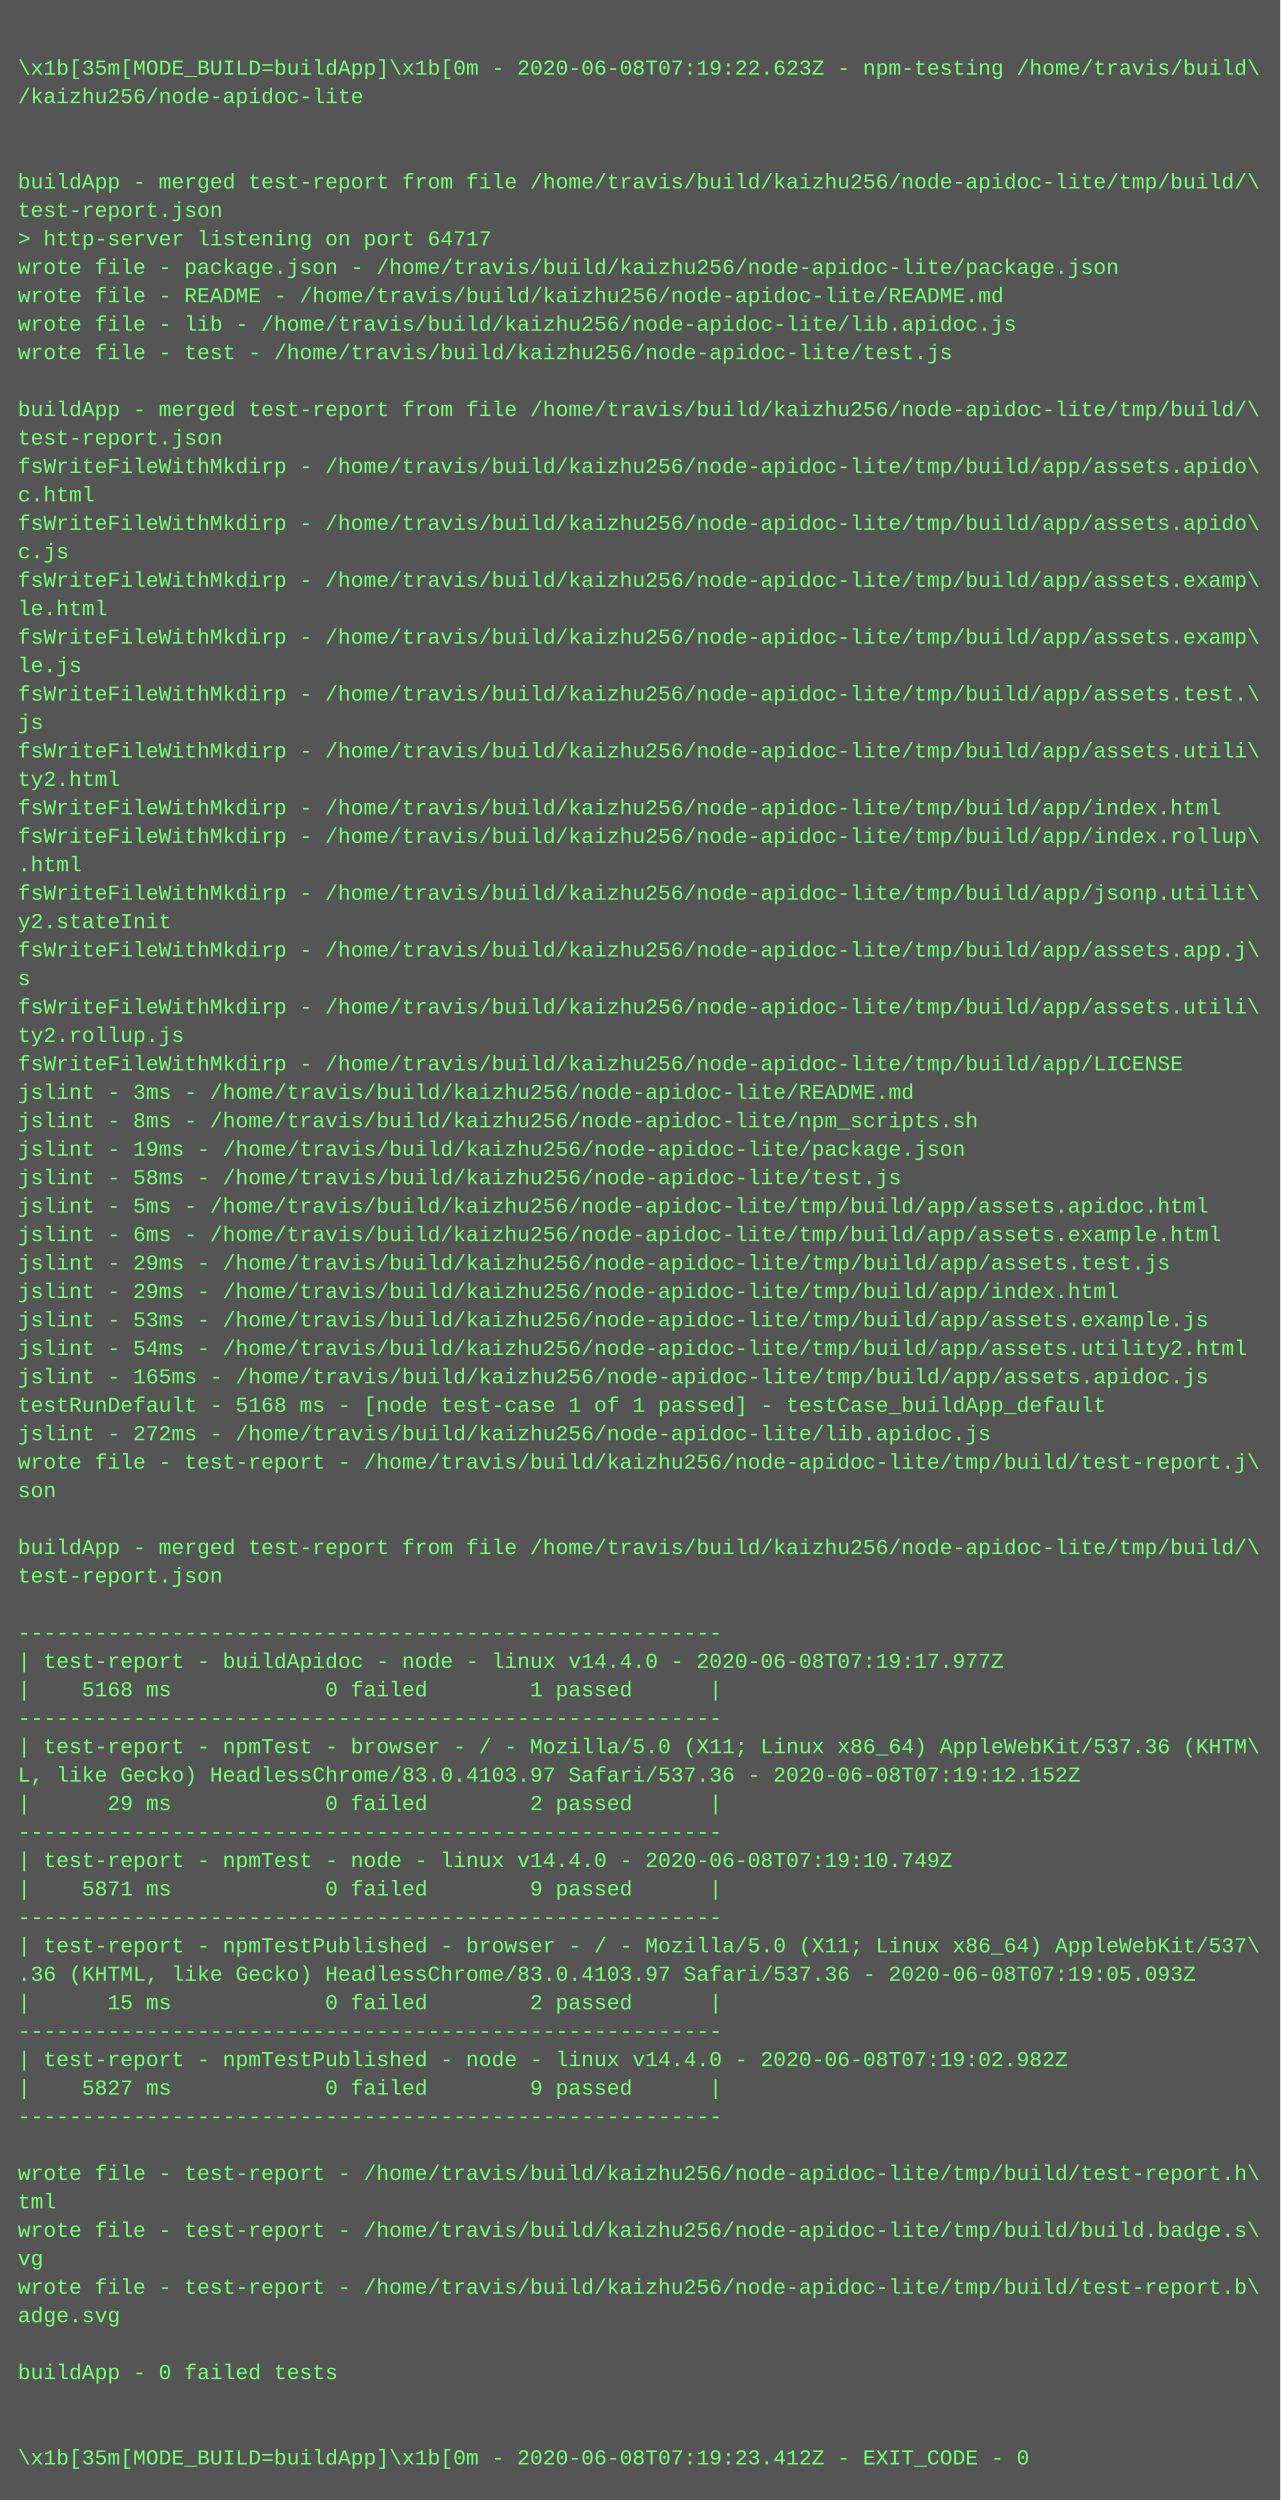
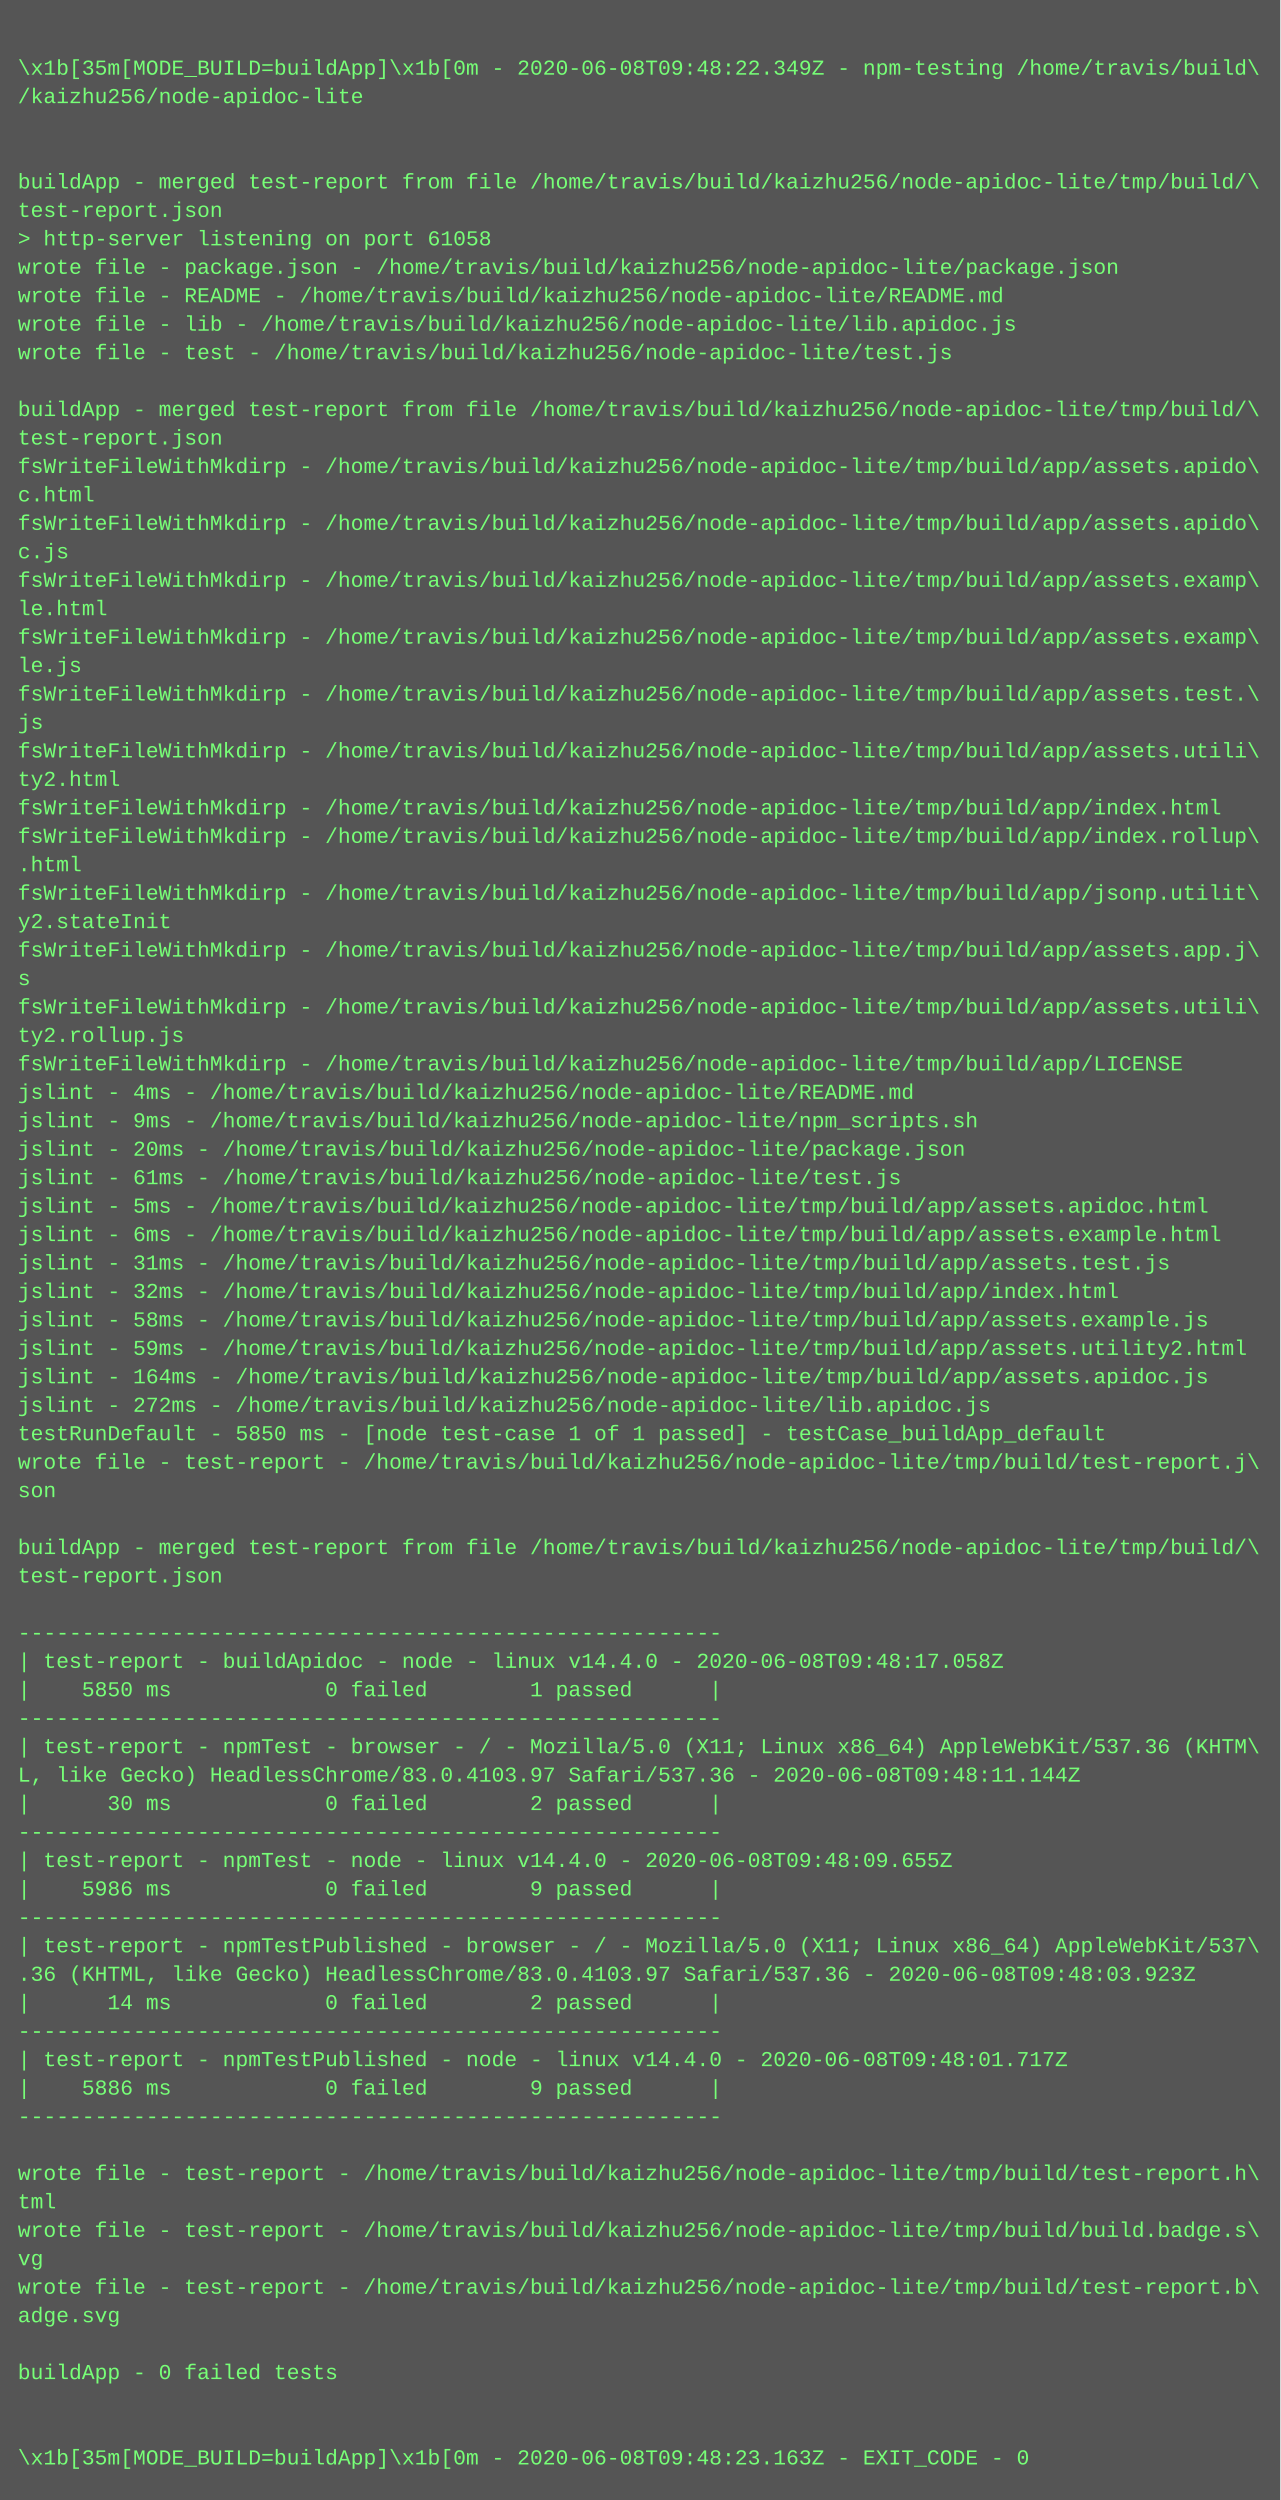
<svg xmlns="http://www.w3.org/2000/svg" height="1406" width="720">
  <rect height="1406" fill="#555" width="720" />
  <text fill="#7f7" font-family="Courier New" font-size="12" xml:space="preserve">
    <tspan x="10" y="26" />
-     <tspan x="10" y="42">\x1b[35m[MODE_BUILD=buildApp]\x1b[0m - 2020-06-08T07:19:22.623Z - npm-testing /home/travis/build\</tspan>
+     <tspan x="10" y="42">\x1b[35m[MODE_BUILD=buildApp]\x1b[0m - 2020-06-08T09:48:22.349Z - npm-testing /home/travis/build\</tspan>
    <tspan x="10" y="58">/kaizhu256/node-apidoc-lite</tspan>
    <tspan x="10" y="74" />
    <tspan x="10" y="90" />
    <tspan x="10" y="106">buildApp - merged test-report from file /home/travis/build/kaizhu256/node-apidoc-lite/tmp/build/\</tspan>
    <tspan x="10" y="122">test-report.json</tspan>
-     <tspan x="10" y="138">&gt; http-server listening on port 64717</tspan>
+     <tspan x="10" y="138">&gt; http-server listening on port 61058</tspan>
    <tspan x="10" y="154">wrote file - package.json - /home/travis/build/kaizhu256/node-apidoc-lite/package.json</tspan>
    <tspan x="10" y="170">wrote file - README - /home/travis/build/kaizhu256/node-apidoc-lite/README.md</tspan>
    <tspan x="10" y="186">wrote file - lib - /home/travis/build/kaizhu256/node-apidoc-lite/lib.apidoc.js</tspan>
    <tspan x="10" y="202">wrote file - test - /home/travis/build/kaizhu256/node-apidoc-lite/test.js</tspan>
    <tspan x="10" y="218" />
    <tspan x="10" y="234">buildApp - merged test-report from file /home/travis/build/kaizhu256/node-apidoc-lite/tmp/build/\</tspan>
    <tspan x="10" y="250">test-report.json</tspan>
    <tspan x="10" y="266">fsWriteFileWithMkdirp - /home/travis/build/kaizhu256/node-apidoc-lite/tmp/build/app/assets.apido\</tspan>
    <tspan x="10" y="282">c.html</tspan>
    <tspan x="10" y="298">fsWriteFileWithMkdirp - /home/travis/build/kaizhu256/node-apidoc-lite/tmp/build/app/assets.apido\</tspan>
    <tspan x="10" y="314">c.js</tspan>
    <tspan x="10" y="330">fsWriteFileWithMkdirp - /home/travis/build/kaizhu256/node-apidoc-lite/tmp/build/app/assets.examp\</tspan>
    <tspan x="10" y="346">le.html</tspan>
    <tspan x="10" y="362">fsWriteFileWithMkdirp - /home/travis/build/kaizhu256/node-apidoc-lite/tmp/build/app/assets.examp\</tspan>
    <tspan x="10" y="378">le.js</tspan>
    <tspan x="10" y="394">fsWriteFileWithMkdirp - /home/travis/build/kaizhu256/node-apidoc-lite/tmp/build/app/assets.test.\</tspan>
    <tspan x="10" y="410">js</tspan>
    <tspan x="10" y="426">fsWriteFileWithMkdirp - /home/travis/build/kaizhu256/node-apidoc-lite/tmp/build/app/assets.utili\</tspan>
    <tspan x="10" y="442">ty2.html</tspan>
    <tspan x="10" y="458">fsWriteFileWithMkdirp - /home/travis/build/kaizhu256/node-apidoc-lite/tmp/build/app/index.html</tspan>
    <tspan x="10" y="474">fsWriteFileWithMkdirp - /home/travis/build/kaizhu256/node-apidoc-lite/tmp/build/app/index.rollup\</tspan>
    <tspan x="10" y="490">.html</tspan>
    <tspan x="10" y="506">fsWriteFileWithMkdirp - /home/travis/build/kaizhu256/node-apidoc-lite/tmp/build/app/jsonp.utilit\</tspan>
    <tspan x="10" y="522">y2.stateInit</tspan>
    <tspan x="10" y="538">fsWriteFileWithMkdirp - /home/travis/build/kaizhu256/node-apidoc-lite/tmp/build/app/assets.app.j\</tspan>
    <tspan x="10" y="554">s</tspan>
    <tspan x="10" y="570">fsWriteFileWithMkdirp - /home/travis/build/kaizhu256/node-apidoc-lite/tmp/build/app/assets.utili\</tspan>
    <tspan x="10" y="586">ty2.rollup.js</tspan>
    <tspan x="10" y="602">fsWriteFileWithMkdirp - /home/travis/build/kaizhu256/node-apidoc-lite/tmp/build/app/LICENSE</tspan>
-     <tspan x="10" y="618">jslint - 3ms - /home/travis/build/kaizhu256/node-apidoc-lite/README.md</tspan>
-     <tspan x="10" y="634">jslint - 8ms - /home/travis/build/kaizhu256/node-apidoc-lite/npm_scripts.sh</tspan>
-     <tspan x="10" y="650">jslint - 19ms - /home/travis/build/kaizhu256/node-apidoc-lite/package.json</tspan>
-     <tspan x="10" y="666">jslint - 58ms - /home/travis/build/kaizhu256/node-apidoc-lite/test.js</tspan>
+     <tspan x="10" y="618">jslint - 4ms - /home/travis/build/kaizhu256/node-apidoc-lite/README.md</tspan>
+     <tspan x="10" y="634">jslint - 9ms - /home/travis/build/kaizhu256/node-apidoc-lite/npm_scripts.sh</tspan>
+     <tspan x="10" y="650">jslint - 20ms - /home/travis/build/kaizhu256/node-apidoc-lite/package.json</tspan>
+     <tspan x="10" y="666">jslint - 61ms - /home/travis/build/kaizhu256/node-apidoc-lite/test.js</tspan>
    <tspan x="10" y="682">jslint - 5ms - /home/travis/build/kaizhu256/node-apidoc-lite/tmp/build/app/assets.apidoc.html</tspan>
    <tspan x="10" y="698">jslint - 6ms - /home/travis/build/kaizhu256/node-apidoc-lite/tmp/build/app/assets.example.html</tspan>
-     <tspan x="10" y="714">jslint - 29ms - /home/travis/build/kaizhu256/node-apidoc-lite/tmp/build/app/assets.test.js</tspan>
-     <tspan x="10" y="730">jslint - 29ms - /home/travis/build/kaizhu256/node-apidoc-lite/tmp/build/app/index.html</tspan>
-     <tspan x="10" y="746">jslint - 53ms - /home/travis/build/kaizhu256/node-apidoc-lite/tmp/build/app/assets.example.js</tspan>
-     <tspan x="10" y="762">jslint - 54ms - /home/travis/build/kaizhu256/node-apidoc-lite/tmp/build/app/assets.utility2.html</tspan>
-     <tspan x="10" y="778">jslint - 165ms - /home/travis/build/kaizhu256/node-apidoc-lite/tmp/build/app/assets.apidoc.js</tspan>
-     <tspan x="10" y="794">testRunDefault - 5168 ms - [node test-case 1 of 1 passed] - testCase_buildApp_default</tspan>
-     <tspan x="10" y="810">jslint - 272ms - /home/travis/build/kaizhu256/node-apidoc-lite/lib.apidoc.js</tspan>
+     <tspan x="10" y="714">jslint - 31ms - /home/travis/build/kaizhu256/node-apidoc-lite/tmp/build/app/assets.test.js</tspan>
+     <tspan x="10" y="730">jslint - 32ms - /home/travis/build/kaizhu256/node-apidoc-lite/tmp/build/app/index.html</tspan>
+     <tspan x="10" y="746">jslint - 58ms - /home/travis/build/kaizhu256/node-apidoc-lite/tmp/build/app/assets.example.js</tspan>
+     <tspan x="10" y="762">jslint - 59ms - /home/travis/build/kaizhu256/node-apidoc-lite/tmp/build/app/assets.utility2.html</tspan>
+     <tspan x="10" y="778">jslint - 164ms - /home/travis/build/kaizhu256/node-apidoc-lite/tmp/build/app/assets.apidoc.js</tspan>
+     <tspan x="10" y="794">jslint - 272ms - /home/travis/build/kaizhu256/node-apidoc-lite/lib.apidoc.js</tspan>
+     <tspan x="10" y="810">testRunDefault - 5850 ms - [node test-case 1 of 1 passed] - testCase_buildApp_default</tspan>
    <tspan x="10" y="826">wrote file - test-report - /home/travis/build/kaizhu256/node-apidoc-lite/tmp/build/test-report.j\</tspan>
    <tspan x="10" y="842">son</tspan>
    <tspan x="10" y="858" />
    <tspan x="10" y="874">buildApp - merged test-report from file /home/travis/build/kaizhu256/node-apidoc-lite/tmp/build/\</tspan>
    <tspan x="10" y="890">test-report.json</tspan>
    <tspan x="10" y="906" />
    <tspan x="10" y="922">-------------------------------------------------------</tspan>
-     <tspan x="10" y="938">| test-report - buildApidoc - node - linux v14.4.0 - 2020-06-08T07:19:17.977Z</tspan>
-     <tspan x="10" y="954">|    5168 ms            0 failed        1 passed      |</tspan>
+     <tspan x="10" y="938">| test-report - buildApidoc - node - linux v14.4.0 - 2020-06-08T09:48:17.058Z</tspan>
+     <tspan x="10" y="954">|    5850 ms            0 failed        1 passed      |</tspan>
    <tspan x="10" y="970">-------------------------------------------------------</tspan>
    <tspan x="10" y="986">| test-report - npmTest - browser - / - Mozilla/5.0 (X11; Linux x86_64) AppleWebKit/537.36 (KHTM\</tspan>
-     <tspan x="10" y="1002">L, like Gecko) HeadlessChrome/83.0.4103.97 Safari/537.36 - 2020-06-08T07:19:12.152Z</tspan>
-     <tspan x="10" y="1018">|      29 ms            0 failed        2 passed      |</tspan>
+     <tspan x="10" y="1002">L, like Gecko) HeadlessChrome/83.0.4103.97 Safari/537.36 - 2020-06-08T09:48:11.144Z</tspan>
+     <tspan x="10" y="1018">|      30 ms            0 failed        2 passed      |</tspan>
    <tspan x="10" y="1034">-------------------------------------------------------</tspan>
-     <tspan x="10" y="1050">| test-report - npmTest - node - linux v14.4.0 - 2020-06-08T07:19:10.749Z</tspan>
-     <tspan x="10" y="1066">|    5871 ms            0 failed        9 passed      |</tspan>
+     <tspan x="10" y="1050">| test-report - npmTest - node - linux v14.4.0 - 2020-06-08T09:48:09.655Z</tspan>
+     <tspan x="10" y="1066">|    5986 ms            0 failed        9 passed      |</tspan>
    <tspan x="10" y="1082">-------------------------------------------------------</tspan>
    <tspan x="10" y="1098">| test-report - npmTestPublished - browser - / - Mozilla/5.0 (X11; Linux x86_64) AppleWebKit/537\</tspan>
-     <tspan x="10" y="1114">.36 (KHTML, like Gecko) HeadlessChrome/83.0.4103.97 Safari/537.36 - 2020-06-08T07:19:05.093Z</tspan>
-     <tspan x="10" y="1130">|      15 ms            0 failed        2 passed      |</tspan>
+     <tspan x="10" y="1114">.36 (KHTML, like Gecko) HeadlessChrome/83.0.4103.97 Safari/537.36 - 2020-06-08T09:48:03.923Z</tspan>
+     <tspan x="10" y="1130">|      14 ms            0 failed        2 passed      |</tspan>
    <tspan x="10" y="1146">-------------------------------------------------------</tspan>
-     <tspan x="10" y="1162">| test-report - npmTestPublished - node - linux v14.4.0 - 2020-06-08T07:19:02.982Z</tspan>
-     <tspan x="10" y="1178">|    5827 ms            0 failed        9 passed      |</tspan>
+     <tspan x="10" y="1162">| test-report - npmTestPublished - node - linux v14.4.0 - 2020-06-08T09:48:01.717Z</tspan>
+     <tspan x="10" y="1178">|    5886 ms            0 failed        9 passed      |</tspan>
    <tspan x="10" y="1194">-------------------------------------------------------</tspan>
    <tspan x="10" y="1210" />
    <tspan x="10" y="1226">wrote file - test-report - /home/travis/build/kaizhu256/node-apidoc-lite/tmp/build/test-report.h\</tspan>
    <tspan x="10" y="1242">tml</tspan>
    <tspan x="10" y="1258">wrote file - test-report - /home/travis/build/kaizhu256/node-apidoc-lite/tmp/build/build.badge.s\</tspan>
    <tspan x="10" y="1274">vg</tspan>
    <tspan x="10" y="1290">wrote file - test-report - /home/travis/build/kaizhu256/node-apidoc-lite/tmp/build/test-report.b\</tspan>
    <tspan x="10" y="1306">adge.svg</tspan>
    <tspan x="10" y="1322" />
    <tspan x="10" y="1338">buildApp - 0 failed tests</tspan>
    <tspan x="10" y="1354" />
    <tspan x="10" y="1370" />
-     <tspan x="10" y="1386">\x1b[35m[MODE_BUILD=buildApp]\x1b[0m - 2020-06-08T07:19:23.412Z - EXIT_CODE - 0</tspan>
+     <tspan x="10" y="1386">\x1b[35m[MODE_BUILD=buildApp]\x1b[0m - 2020-06-08T09:48:23.163Z - EXIT_CODE - 0</tspan>
  </text>
</svg>
